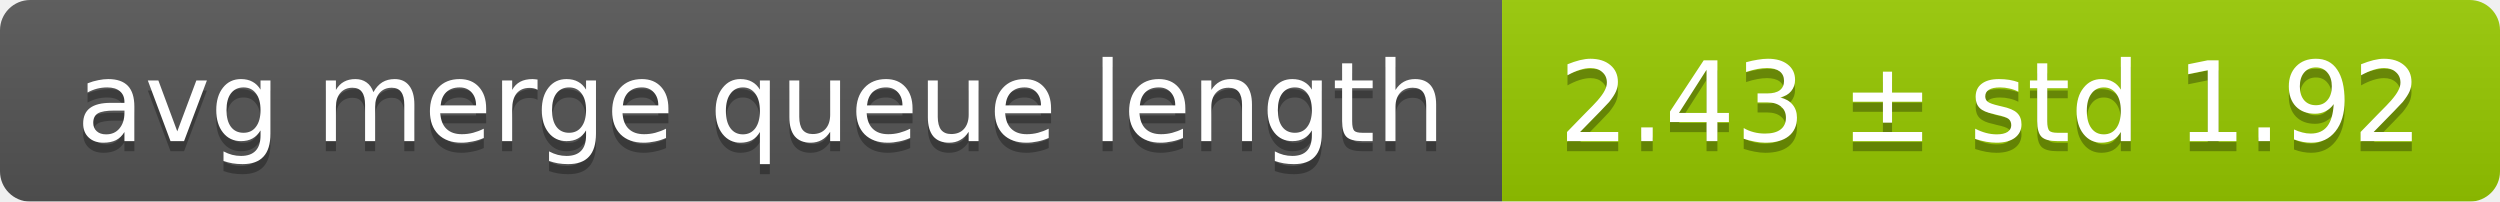
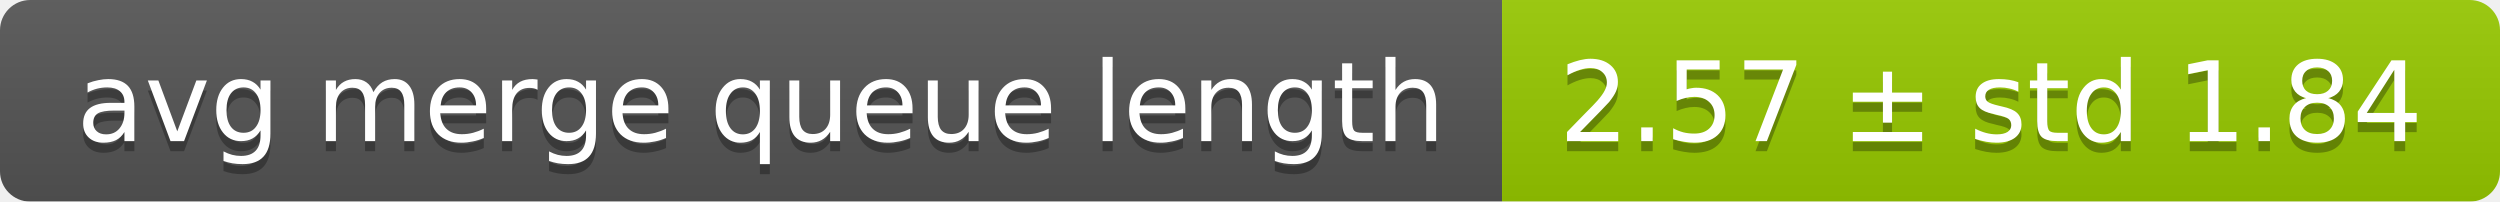
<svg xmlns="http://www.w3.org/2000/svg" width="248" height="20">
  <linearGradient id="smooth" x2="0" y2="100%">
    <stop offset="0" stop-color="#bbb" stop-opacity=".1" />
    <stop offset="1" stop-opacity=".1" />
  </linearGradient>
  <mask id="round">
    <rect width="248" height="20" rx="3" fill="#fff" />
  </mask>
  <g mask="url(#round)">
    <rect width="149" height="20" fill="#555" />
    <rect x="149" width="99" height="20" fill="#97ca00" />
    <rect width="248" height="20" fill="url(#smooth)" />
  </g>
  <g fill="#fff" text-anchor="middle" font-family="DejaVu Sans,Verdana,Geneva,sans-serif" font-size="11">
    <text x="75.5" y="15" fill="#010101" fill-opacity=".3">avg merge queue length</text>
    <text x="75.5" y="14">avg merge queue length</text>
-     <text x="197.5" y="15" fill="#010101" fill-opacity=".3">2.43 ± std 1.92</text>
-     <text x="197.5" y="14">2.43 ± std 1.92</text>
+     <text x="197.5" y="15" fill="#010101" fill-opacity=".3">2.57 ± std 1.84</text>
+     <text x="197.5" y="14">2.57 ± std 1.84</text>
  </g>
</svg>
